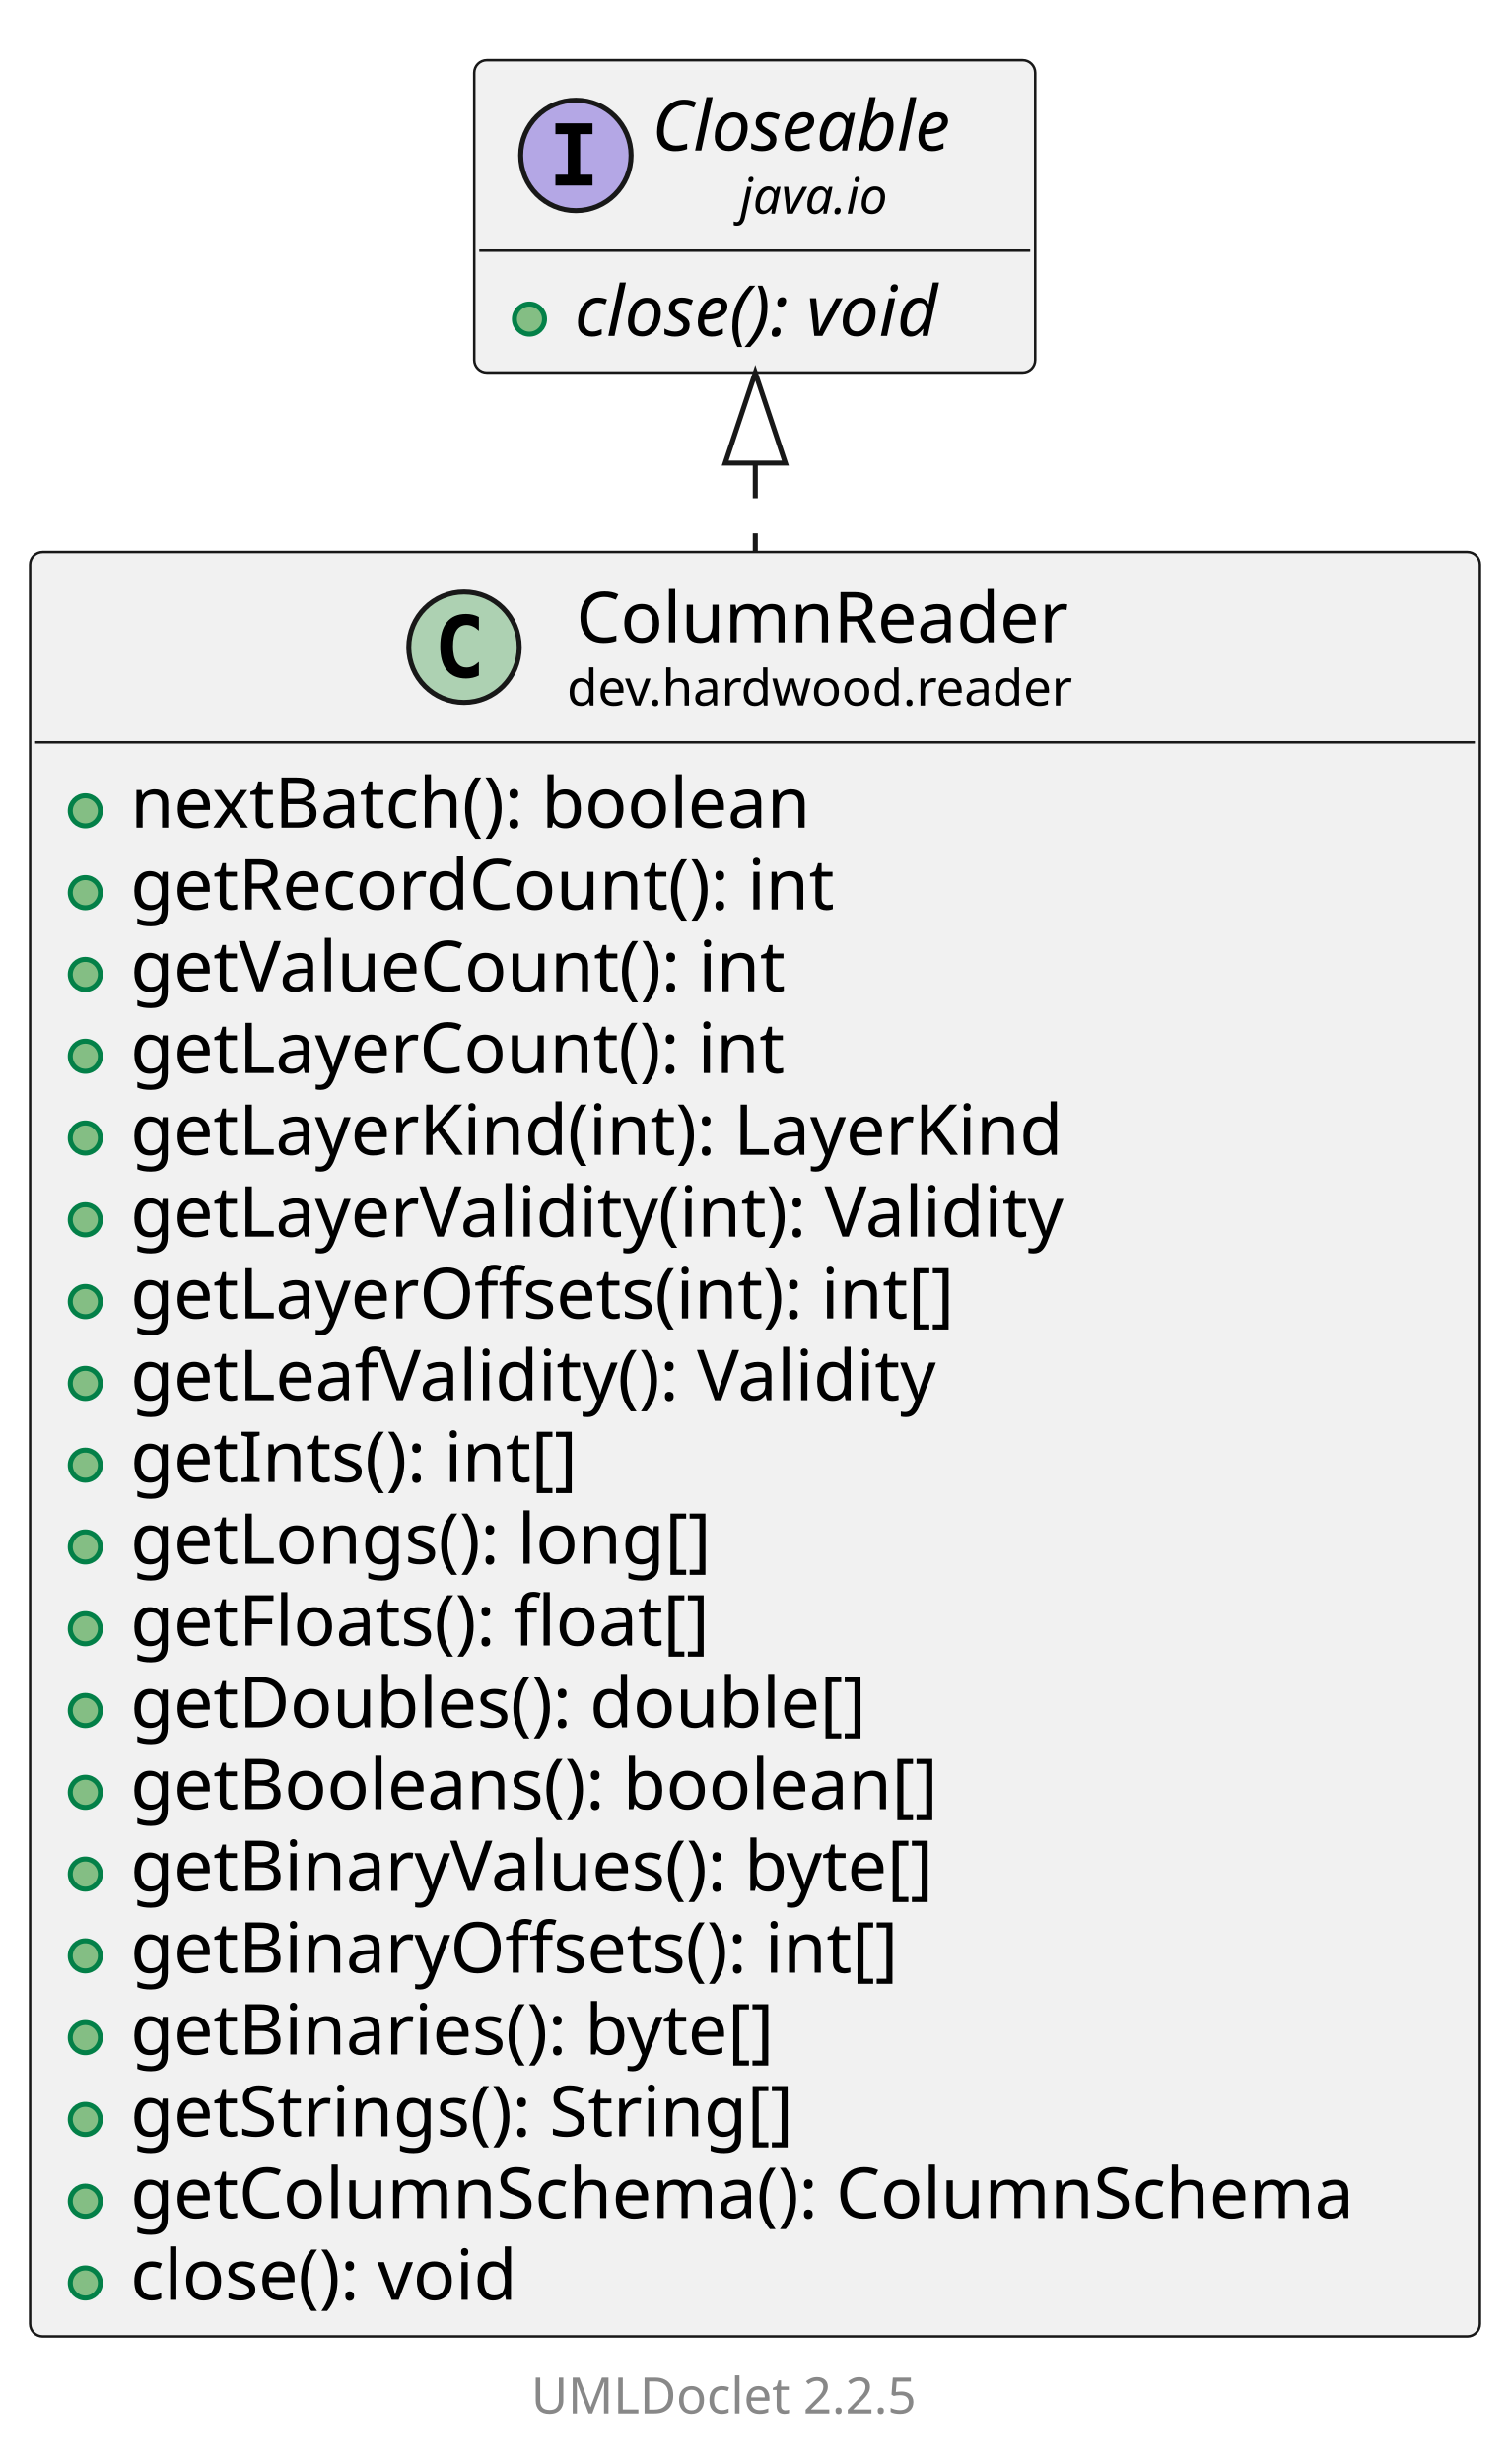
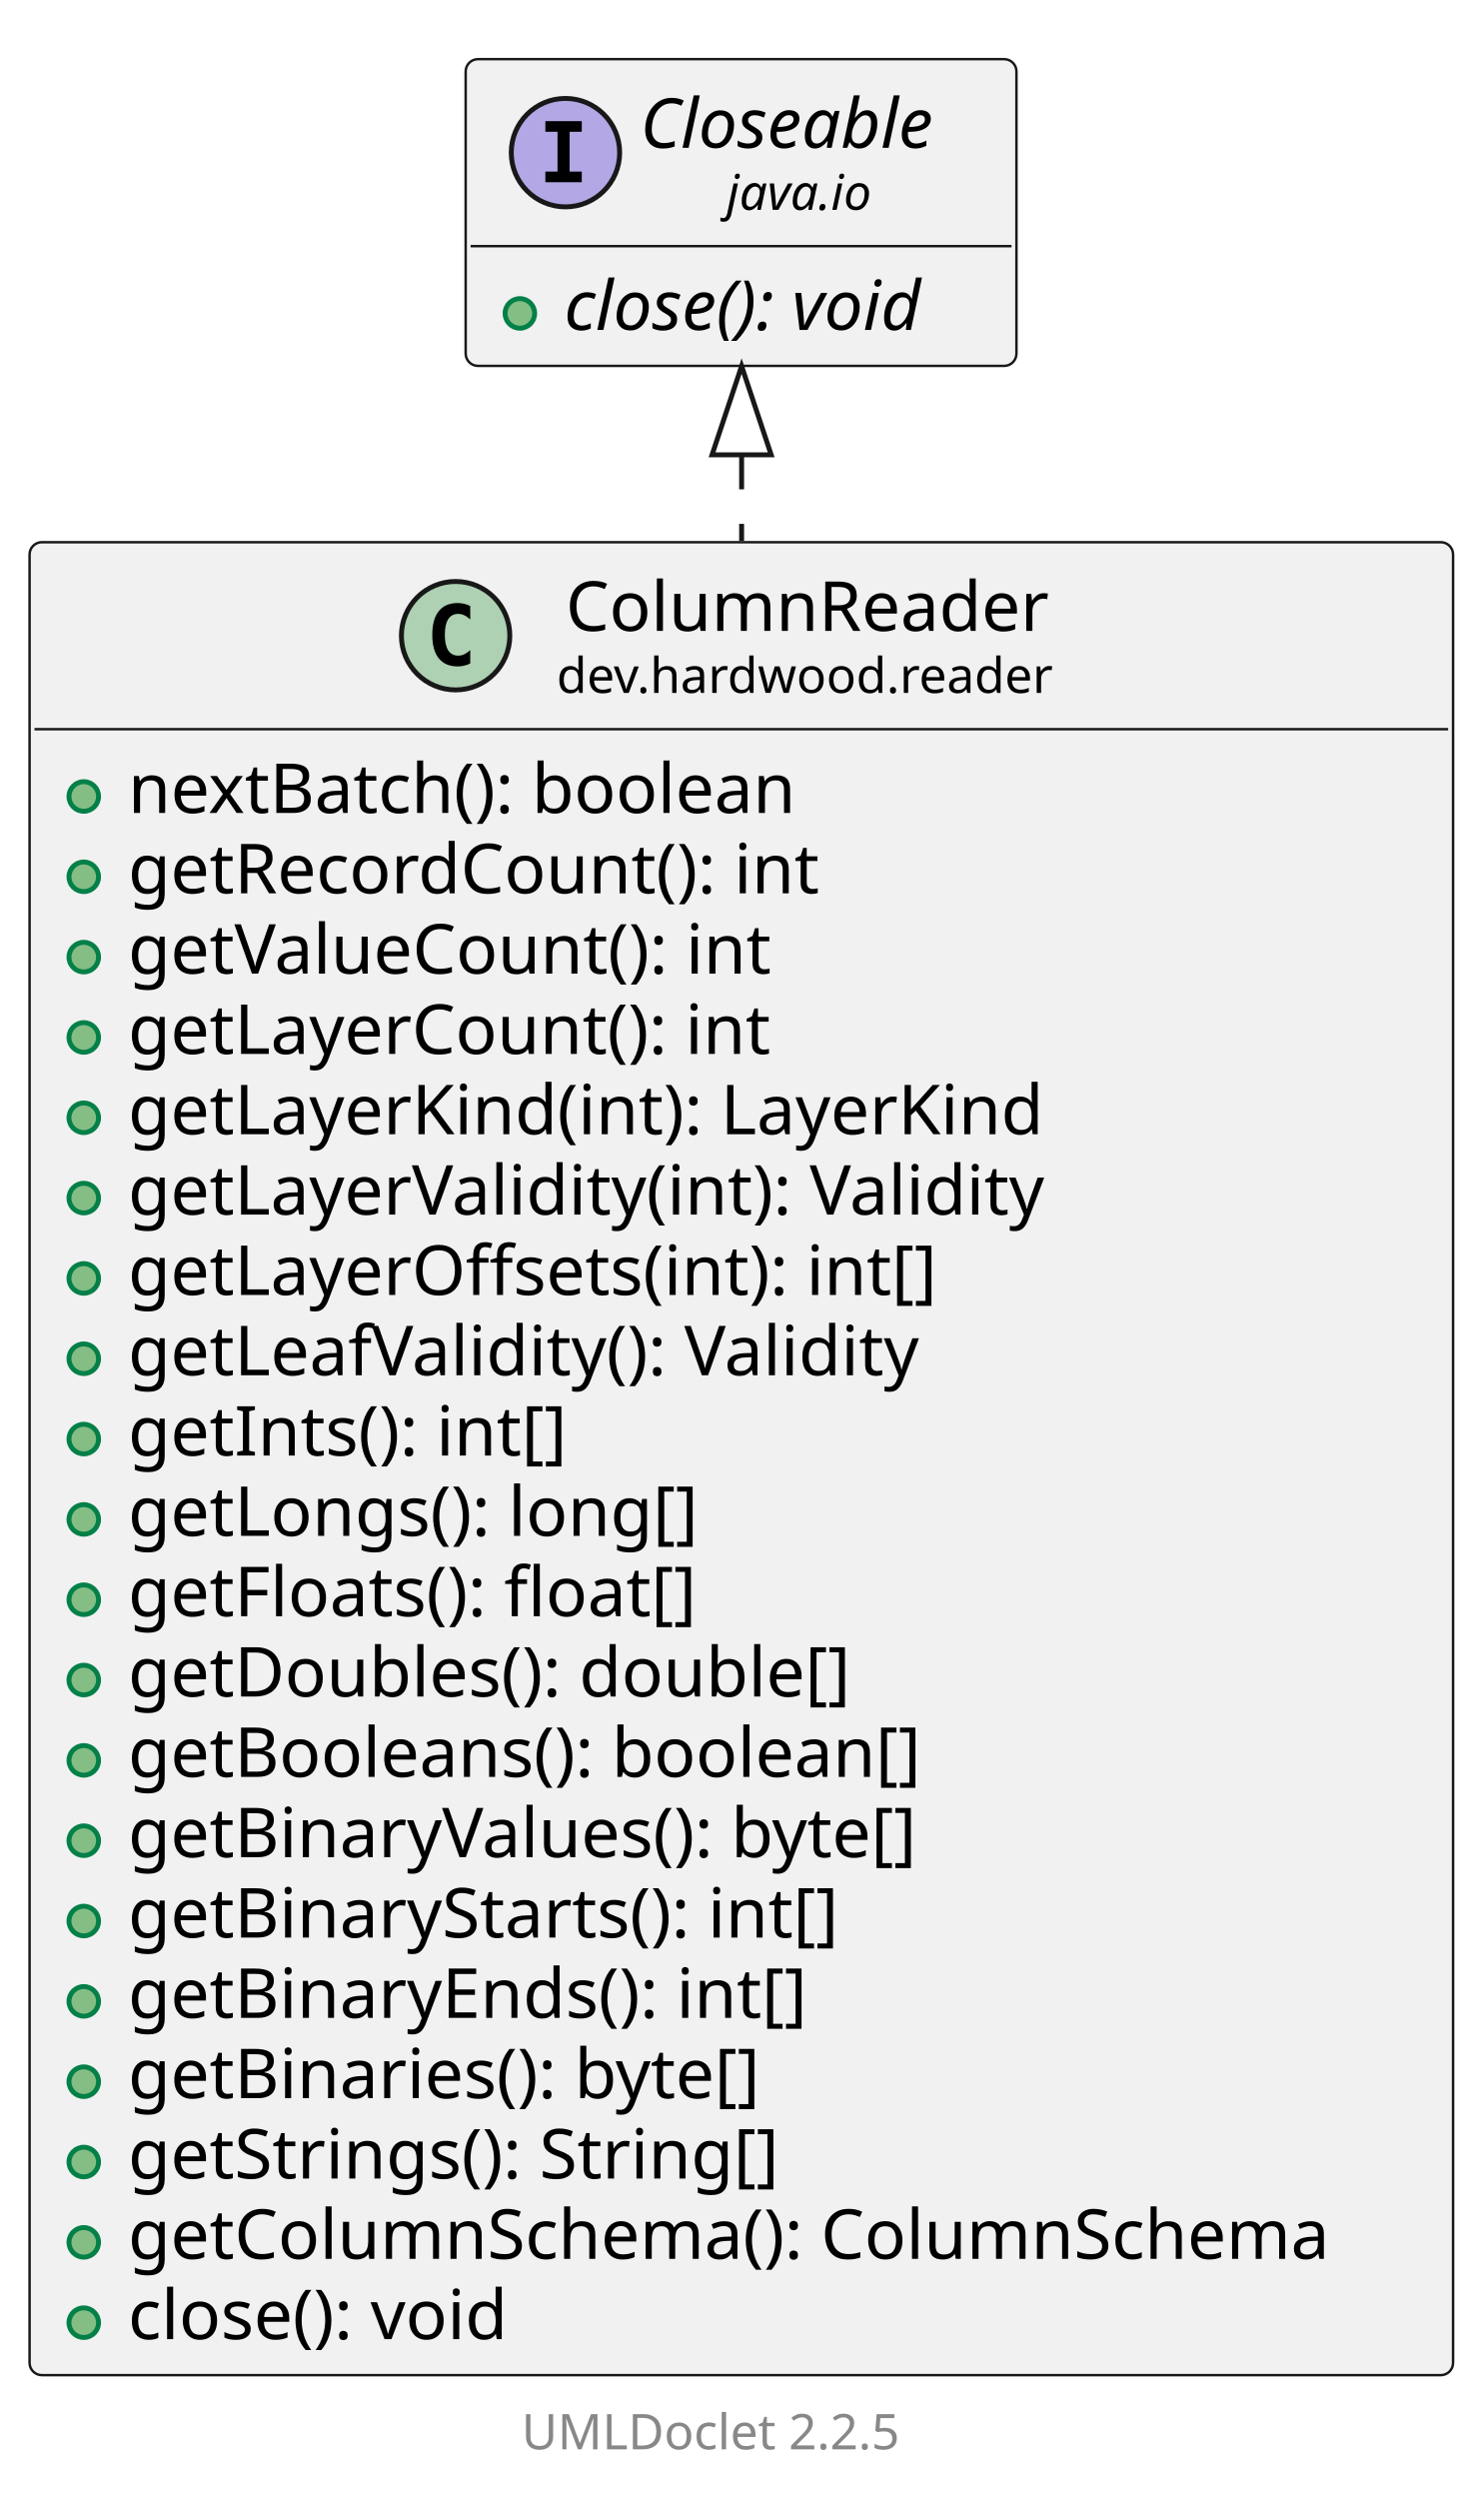
- <svg xmlns="http://www.w3.org/2000/svg" xmlns:xlink="http://www.w3.org/1999/xlink" contentStyleType="text/css" data-diagram-type="CLASS" height="491px" preserveAspectRatio="none" style="width:301px;height:491px;background:#FFFFFF;" version="1.1" viewBox="0 0 301 491" width="301px" zoomAndPan="magnify">
+ <svg xmlns="http://www.w3.org/2000/svg" xmlns:xlink="http://www.w3.org/1999/xlink" contentStyleType="text/css" data-diagram-type="CLASS" height="507px" preserveAspectRatio="none" style="width:301px;height:507px;background:#FFFFFF;" version="1.1" viewBox="0 0 301 507" width="301px" zoomAndPan="magnify">
  <defs />
  <g>
    <g class="entity" data-qualified-name="dev.hardwood.reader.ColumnReader" data-source-line="13" id="ent0002">
      <a href="ColumnReader.html" target="_top" title="ColumnReader.html" xlink:actuate="onRequest" xlink:href="ColumnReader.html" xlink:show="new" xlink:title="ColumnReader.html" xlink:type="simple">
-         <rect fill="#F1F1F1" height="355.578" rx="2.5" ry="2.5" style="stroke:#181818;stroke-width:0.5;" width="288.883" x="6" y="110" />
+         <rect fill="#F1F1F1" height="371.875" rx="2.5" ry="2.5" style="stroke:#181818;stroke-width:0.5;" width="288.883" x="6" y="110" />
        <ellipse cx="92.459" cy="128.969" fill="#ADD1B2" rx="11" ry="11" style="stroke:#181818;stroke-width:1;" />
        <path d="M95.427,134.609 Q94.849,134.906 94.209,135.047 Q93.568,135.203 92.865,135.203 Q90.365,135.203 89.037,133.562 Q87.724,131.906 87.724,128.781 Q87.724,125.656 89.037,124 Q90.365,122.344 92.865,122.344 Q93.568,122.344 94.209,122.5 Q94.865,122.656 95.427,122.953 L95.427,125.672 Q94.802,125.094 94.209,124.828 Q93.615,124.547 92.99,124.547 Q91.646,124.547 90.959,125.625 Q90.271,126.688 90.271,128.781 Q90.271,130.875 90.959,131.953 Q91.646,133.016 92.99,133.016 Q93.615,133.016 94.209,132.75 Q94.802,132.469 95.427,131.891 L95.427,134.609 Z " fill="#000000" />
        <text fill="#000000" font-family="sans-serif" font-size="14" lengthAdjust="spacing" textLength="103.79" x="114.796" y="127.995">ColumnReader</text>
        <text fill="#000000" font-family="sans-serif" font-size="10" lengthAdjust="spacing" textLength="107.466" x="112.959" y="140.579">dev.hardwood.reader</text>
        <line style="stroke:#181818;stroke-width:0.5;" x1="7" x2="293.883" y1="147.938" y2="147.938" />
      </a>
      <g data-visibility-modifier="PUBLIC_METHOD">
        <a href="ColumnReader.html" target="_top" title="ColumnReader.html" xlink:actuate="onRequest" xlink:href="ColumnReader.html" xlink:show="new" xlink:title="ColumnReader.html" xlink:type="simple">
          <ellipse cx="17" cy="161.586" fill="#84BE84" rx="3" ry="3" style="stroke:#038048;stroke-width:1;" />
        </a>
      </g>
      <a href="ColumnReader.html" target="_top" title="ColumnReader.html" xlink:actuate="onRequest" xlink:href="ColumnReader.html" xlink:show="new" xlink:title="ColumnReader.html" xlink:type="simple">
        <text fill="#000000" font-family="sans-serif" font-size="14" lengthAdjust="spacing" textLength="147.567" x="26" y="164.933">nextBatch(): boolean</text>
      </a>
      <g data-visibility-modifier="PUBLIC_METHOD">
        <a href="ColumnReader.html" target="_top" title="ColumnReader.html" xlink:actuate="onRequest" xlink:href="ColumnReader.html" xlink:show="new" xlink:title="ColumnReader.html" xlink:type="simple">
          <ellipse cx="17" cy="177.883" fill="#84BE84" rx="3" ry="3" style="stroke:#038048;stroke-width:1;" />
        </a>
      </g>
      <a href="ColumnReader.html" target="_top" title="ColumnReader.html" xlink:actuate="onRequest" xlink:href="ColumnReader.html" xlink:show="new" xlink:title="ColumnReader.html" xlink:type="simple">
        <text fill="#000000" font-family="sans-serif" font-size="14" lengthAdjust="spacing" textLength="152.154" x="26" y="181.23">getRecordCount(): int</text>
      </a>
      <g data-visibility-modifier="PUBLIC_METHOD">
        <a href="ColumnReader.html" target="_top" title="ColumnReader.html" xlink:actuate="onRequest" xlink:href="ColumnReader.html" xlink:show="new" xlink:title="ColumnReader.html" xlink:type="simple">
          <ellipse cx="17" cy="194.18" fill="#84BE84" rx="3" ry="3" style="stroke:#038048;stroke-width:1;" />
        </a>
      </g>
      <a href="ColumnReader.html" target="_top" title="ColumnReader.html" xlink:actuate="onRequest" xlink:href="ColumnReader.html" xlink:show="new" xlink:title="ColumnReader.html" xlink:type="simple">
        <text fill="#000000" font-family="sans-serif" font-size="14" lengthAdjust="spacing" textLength="142.44" x="26" y="197.526">getValueCount(): int</text>
      </a>
      <g data-visibility-modifier="PUBLIC_METHOD">
        <a href="ColumnReader.html" target="_top" title="ColumnReader.html" xlink:actuate="onRequest" xlink:href="ColumnReader.html" xlink:show="new" xlink:title="ColumnReader.html" xlink:type="simple">
          <ellipse cx="17" cy="210.477" fill="#84BE84" rx="3" ry="3" style="stroke:#038048;stroke-width:1;" />
        </a>
      </g>
      <a href="ColumnReader.html" target="_top" title="ColumnReader.html" xlink:actuate="onRequest" xlink:href="ColumnReader.html" xlink:show="new" xlink:title="ColumnReader.html" xlink:type="simple">
        <text fill="#000000" font-family="sans-serif" font-size="14" lengthAdjust="spacing" textLength="141.941" x="26" y="213.823">getLayerCount(): int</text>
      </a>
      <g data-visibility-modifier="PUBLIC_METHOD">
        <a href="ColumnReader.html" target="_top" title="ColumnReader.html" xlink:actuate="onRequest" xlink:href="ColumnReader.html" xlink:show="new" xlink:title="ColumnReader.html" xlink:type="simple">
          <ellipse cx="17" cy="226.773" fill="#84BE84" rx="3" ry="3" style="stroke:#038048;stroke-width:1;" />
        </a>
      </g>
      <a href="ColumnReader.html" target="_top" title="ColumnReader.html" xlink:actuate="onRequest" xlink:href="ColumnReader.html" xlink:show="new" xlink:title="ColumnReader.html" xlink:type="simple">
        <text fill="#000000" font-family="sans-serif" font-size="14" lengthAdjust="spacing" textLength="201.059" x="26" y="230.12">getLayerKind(int): LayerKind</text>
      </a>
      <g data-visibility-modifier="PUBLIC_METHOD">
        <a href="ColumnReader.html" target="_top" title="ColumnReader.html" xlink:actuate="onRequest" xlink:href="ColumnReader.html" xlink:show="new" xlink:title="ColumnReader.html" xlink:type="simple">
          <ellipse cx="17" cy="243.07" fill="#84BE84" rx="3" ry="3" style="stroke:#038048;stroke-width:1;" />
        </a>
      </g>
      <a href="ColumnReader.html" target="_top" title="ColumnReader.html" xlink:actuate="onRequest" xlink:href="ColumnReader.html" xlink:show="new" xlink:title="ColumnReader.html" xlink:type="simple">
        <text fill="#000000" font-family="sans-serif" font-size="14" lengthAdjust="spacing" textLength="205.338" x="26" y="246.417">getLayerValidity(int): Validity</text>
      </a>
      <g data-visibility-modifier="PUBLIC_METHOD">
        <a href="ColumnReader.html" target="_top" title="ColumnReader.html" xlink:actuate="onRequest" xlink:href="ColumnReader.html" xlink:show="new" xlink:title="ColumnReader.html" xlink:type="simple">
          <ellipse cx="17" cy="259.367" fill="#84BE84" rx="3" ry="3" style="stroke:#038048;stroke-width:1;" />
        </a>
      </g>
      <a href="ColumnReader.html" target="_top" title="ColumnReader.html" xlink:actuate="onRequest" xlink:href="ColumnReader.html" xlink:show="new" xlink:title="ColumnReader.html" xlink:type="simple">
        <text fill="#000000" font-family="sans-serif" font-size="14" lengthAdjust="spacing" textLength="179.108" x="26" y="262.714">getLayerOffsets(int): int[]</text>
      </a>
      <g data-visibility-modifier="PUBLIC_METHOD">
        <a href="ColumnReader.html" target="_top" title="ColumnReader.html" xlink:actuate="onRequest" xlink:href="ColumnReader.html" xlink:show="new" xlink:title="ColumnReader.html" xlink:type="simple">
          <ellipse cx="17" cy="275.664" fill="#84BE84" rx="3" ry="3" style="stroke:#038048;stroke-width:1;" />
        </a>
      </g>
      <a href="ColumnReader.html" target="_top" title="ColumnReader.html" xlink:actuate="onRequest" xlink:href="ColumnReader.html" xlink:show="new" xlink:title="ColumnReader.html" xlink:type="simple">
        <text fill="#000000" font-family="sans-serif" font-size="14" lengthAdjust="spacing" textLength="177.974" x="26" y="279.011">getLeafValidity(): Validity</text>
      </a>
      <g data-visibility-modifier="PUBLIC_METHOD">
        <a href="ColumnReader.html" target="_top" title="ColumnReader.html" xlink:actuate="onRequest" xlink:href="ColumnReader.html" xlink:show="new" xlink:title="ColumnReader.html" xlink:type="simple">
          <ellipse cx="17" cy="291.961" fill="#84BE84" rx="3" ry="3" style="stroke:#038048;stroke-width:1;" />
        </a>
      </g>
      <a href="ColumnReader.html" target="_top" title="ColumnReader.html" xlink:actuate="onRequest" xlink:href="ColumnReader.html" xlink:show="new" xlink:title="ColumnReader.html" xlink:type="simple">
        <text fill="#000000" font-family="sans-serif" font-size="14" lengthAdjust="spacing" textLength="98.041" x="26" y="295.308">getInts(): int[]</text>
      </a>
      <g data-visibility-modifier="PUBLIC_METHOD">
        <a href="ColumnReader.html" target="_top" title="ColumnReader.html" xlink:actuate="onRequest" xlink:href="ColumnReader.html" xlink:show="new" xlink:title="ColumnReader.html" xlink:type="simple">
          <ellipse cx="17" cy="308.258" fill="#84BE84" rx="3" ry="3" style="stroke:#038048;stroke-width:1;" />
        </a>
      </g>
      <a href="ColumnReader.html" target="_top" title="ColumnReader.html" xlink:actuate="onRequest" xlink:href="ColumnReader.html" xlink:show="new" xlink:title="ColumnReader.html" xlink:type="simple">
        <text fill="#000000" font-family="sans-serif" font-size="14" lengthAdjust="spacing" textLength="125.638" x="26" y="311.604">getLongs(): long[]</text>
      </a>
      <g data-visibility-modifier="PUBLIC_METHOD">
        <a href="ColumnReader.html" target="_top" title="ColumnReader.html" xlink:actuate="onRequest" xlink:href="ColumnReader.html" xlink:show="new" xlink:title="ColumnReader.html" xlink:type="simple">
          <ellipse cx="17" cy="324.555" fill="#84BE84" rx="3" ry="3" style="stroke:#038048;stroke-width:1;" />
        </a>
      </g>
      <a href="ColumnReader.html" target="_top" title="ColumnReader.html" xlink:actuate="onRequest" xlink:href="ColumnReader.html" xlink:show="new" xlink:title="ColumnReader.html" xlink:type="simple">
        <text fill="#000000" font-family="sans-serif" font-size="14" lengthAdjust="spacing" textLength="127.326" x="26" y="327.901">getFloats(): float[]</text>
      </a>
      <g data-visibility-modifier="PUBLIC_METHOD">
        <a href="ColumnReader.html" target="_top" title="ColumnReader.html" xlink:actuate="onRequest" xlink:href="ColumnReader.html" xlink:show="new" xlink:title="ColumnReader.html" xlink:type="simple">
          <ellipse cx="17" cy="340.852" fill="#84BE84" rx="3" ry="3" style="stroke:#038048;stroke-width:1;" />
        </a>
      </g>
      <a href="ColumnReader.html" target="_top" title="ColumnReader.html" xlink:actuate="onRequest" xlink:href="ColumnReader.html" xlink:show="new" xlink:title="ColumnReader.html" xlink:type="simple">
        <text fill="#000000" font-family="sans-serif" font-size="14" lengthAdjust="spacing" textLength="158.621" x="26" y="344.198">getDoubles(): double[]</text>
      </a>
      <g data-visibility-modifier="PUBLIC_METHOD">
        <a href="ColumnReader.html" target="_top" title="ColumnReader.html" xlink:actuate="onRequest" xlink:href="ColumnReader.html" xlink:show="new" xlink:title="ColumnReader.html" xlink:type="simple">
          <ellipse cx="17" cy="357.148" fill="#84BE84" rx="3" ry="3" style="stroke:#038048;stroke-width:1;" />
        </a>
      </g>
      <a href="ColumnReader.html" target="_top" title="ColumnReader.html" xlink:actuate="onRequest" xlink:href="ColumnReader.html" xlink:show="new" xlink:title="ColumnReader.html" xlink:type="simple">
        <text fill="#000000" font-family="sans-serif" font-size="14" lengthAdjust="spacing" textLength="173.961" x="26" y="360.495">getBooleans(): boolean[]</text>
      </a>
      <g data-visibility-modifier="PUBLIC_METHOD">
        <a href="ColumnReader.html" target="_top" title="ColumnReader.html" xlink:actuate="onRequest" xlink:href="ColumnReader.html" xlink:show="new" xlink:title="ColumnReader.html" xlink:type="simple">
          <ellipse cx="17" cy="373.445" fill="#84BE84" rx="3" ry="3" style="stroke:#038048;stroke-width:1;" />
        </a>
      </g>
      <a href="ColumnReader.html" target="_top" title="ColumnReader.html" xlink:actuate="onRequest" xlink:href="ColumnReader.html" xlink:show="new" xlink:title="ColumnReader.html" xlink:type="simple">
        <text fill="#000000" font-family="sans-serif" font-size="14" lengthAdjust="spacing" textLength="177.092" x="26" y="376.792">getBinaryValues(): byte[]</text>
      </a>
      <g data-visibility-modifier="PUBLIC_METHOD">
        <a href="ColumnReader.html" target="_top" title="ColumnReader.html" xlink:actuate="onRequest" xlink:href="ColumnReader.html" xlink:show="new" xlink:title="ColumnReader.html" xlink:type="simple">
          <ellipse cx="17" cy="389.742" fill="#84BE84" rx="3" ry="3" style="stroke:#038048;stroke-width:1;" />
        </a>
      </g>
      <a href="ColumnReader.html" target="_top" title="ColumnReader.html" xlink:actuate="onRequest" xlink:href="ColumnReader.html" xlink:show="new" xlink:title="ColumnReader.html" xlink:type="simple">
-         <text fill="#000000" font-family="sans-serif" font-size="14" lengthAdjust="spacing" textLength="166.81" x="26" y="393.089">getBinaryOffsets(): int[]</text>
+         <text fill="#000000" font-family="sans-serif" font-size="14" lengthAdjust="spacing" textLength="158.737" x="26" y="393.089">getBinaryStarts(): int[]</text>
      </a>
      <g data-visibility-modifier="PUBLIC_METHOD">
        <a href="ColumnReader.html" target="_top" title="ColumnReader.html" xlink:actuate="onRequest" xlink:href="ColumnReader.html" xlink:show="new" xlink:title="ColumnReader.html" xlink:type="simple">
          <ellipse cx="17" cy="406.039" fill="#84BE84" rx="3" ry="3" style="stroke:#038048;stroke-width:1;" />
        </a>
      </g>
      <a href="ColumnReader.html" target="_top" title="ColumnReader.html" xlink:actuate="onRequest" xlink:href="ColumnReader.html" xlink:show="new" xlink:title="ColumnReader.html" xlink:type="simple">
-         <text fill="#000000" font-family="sans-serif" font-size="14" lengthAdjust="spacing" textLength="141.777" x="26" y="409.386">getBinaries(): byte[]</text>
+         <text fill="#000000" font-family="sans-serif" font-size="14" lengthAdjust="spacing" textLength="151.143" x="26" y="409.386">getBinaryEnds(): int[]</text>
      </a>
      <g data-visibility-modifier="PUBLIC_METHOD">
        <a href="ColumnReader.html" target="_top" title="ColumnReader.html" xlink:actuate="onRequest" xlink:href="ColumnReader.html" xlink:show="new" xlink:title="ColumnReader.html" xlink:type="simple">
          <ellipse cx="17" cy="422.336" fill="#84BE84" rx="3" ry="3" style="stroke:#038048;stroke-width:1;" />
        </a>
      </g>
      <a href="ColumnReader.html" target="_top" title="ColumnReader.html" xlink:actuate="onRequest" xlink:href="ColumnReader.html" xlink:show="new" xlink:title="ColumnReader.html" xlink:type="simple">
-         <text fill="#000000" font-family="sans-serif" font-size="14" lengthAdjust="spacing" textLength="144.86" x="26" y="425.683">getStrings(): String[]</text>
+         <text fill="#000000" font-family="sans-serif" font-size="14" lengthAdjust="spacing" textLength="141.777" x="26" y="425.683">getBinaries(): byte[]</text>
      </a>
      <g data-visibility-modifier="PUBLIC_METHOD">
        <a href="ColumnReader.html" target="_top" title="ColumnReader.html" xlink:actuate="onRequest" xlink:href="ColumnReader.html" xlink:show="new" xlink:title="ColumnReader.html" xlink:type="simple">
          <ellipse cx="17" cy="438.633" fill="#84BE84" rx="3" ry="3" style="stroke:#038048;stroke-width:1;" />
        </a>
      </g>
      <a href="ColumnReader.html" target="_top" title="ColumnReader.html" xlink:actuate="onRequest" xlink:href="ColumnReader.html" xlink:show="new" xlink:title="ColumnReader.html" xlink:type="simple">
-         <text fill="#000000" font-family="sans-serif" font-size="14" lengthAdjust="spacing" textLength="262.883" x="26" y="441.979">getColumnSchema(): ColumnSchema</text>
+         <text fill="#000000" font-family="sans-serif" font-size="14" lengthAdjust="spacing" textLength="144.86" x="26" y="441.979">getStrings(): String[]</text>
      </a>
      <g data-visibility-modifier="PUBLIC_METHOD">
        <a href="ColumnReader.html" target="_top" title="ColumnReader.html" xlink:actuate="onRequest" xlink:href="ColumnReader.html" xlink:show="new" xlink:title="ColumnReader.html" xlink:type="simple">
          <ellipse cx="17" cy="454.93" fill="#84BE84" rx="3" ry="3" style="stroke:#038048;stroke-width:1;" />
        </a>
      </g>
      <a href="ColumnReader.html" target="_top" title="ColumnReader.html" xlink:actuate="onRequest" xlink:href="ColumnReader.html" xlink:show="new" xlink:title="ColumnReader.html" xlink:type="simple">
-         <text fill="#000000" font-family="sans-serif" font-size="14" lengthAdjust="spacing" textLength="85.777" x="26" y="458.276">close(): void</text>
+         <text fill="#000000" font-family="sans-serif" font-size="14" lengthAdjust="spacing" textLength="262.883" x="26" y="458.276">getColumnSchema(): ColumnSchema</text>
+       </a>
+       <g data-visibility-modifier="PUBLIC_METHOD">
+         <a href="ColumnReader.html" target="_top" title="ColumnReader.html" xlink:actuate="onRequest" xlink:href="ColumnReader.html" xlink:show="new" xlink:title="ColumnReader.html" xlink:type="simple">
+           <ellipse cx="17" cy="471.227" fill="#84BE84" rx="3" ry="3" style="stroke:#038048;stroke-width:1;" />
+         </a>
+       </g>
+       <a href="ColumnReader.html" target="_top" title="ColumnReader.html" xlink:actuate="onRequest" xlink:href="ColumnReader.html" xlink:show="new" xlink:title="ColumnReader.html" xlink:type="simple">
+         <text fill="#000000" font-family="sans-serif" font-size="14" lengthAdjust="spacing" textLength="85.777" x="26" y="474.573">close(): void</text>
      </a>
    </g>
-     <g class="entity" data-qualified-name="java.io.Closeable" data-source-line="35" id="ent0003">
+     <g class="entity" data-qualified-name="java.io.Closeable" data-source-line="36" id="ent0003">
      <rect fill="#F1F1F1" height="62.234" rx="2.5" ry="2.5" style="stroke:#181818;stroke-width:0.5;" width="111.777" x="94.5" y="12" />
      <ellipse cx="114.752" cy="30.969" fill="#B4A7E5" rx="11" ry="11" style="stroke:#181818;stroke-width:1;" />
      <path d="M110.674,26.734 L110.674,24.578 L118.064,24.578 L118.064,26.734 L115.596,26.734 L115.596,34.812 L118.064,34.812 L118.064,36.969 L110.674,36.969 L110.674,34.812 L113.142,34.812 L113.142,26.734 L110.674,26.734 Z " fill="#000000" />
      <text fill="#000000" font-family="sans-serif" font-size="14" font-style="italic" lengthAdjust="spacing" textLength="68.106" x="129.919" y="29.995">Closeable</text>
      <text fill="#000000" font-family="sans-serif" font-size="10" font-style="italic" lengthAdjust="spacing" textLength="33.027" x="147.458" y="42.579">java.io</text>
      <line style="stroke:#181818;stroke-width:0.5;" x1="95.5" x2="205.277" y1="49.938" y2="49.938" />
      <g data-visibility-modifier="PUBLIC_METHOD">
        <ellipse cx="105.5" cy="63.586" fill="#84BE84" rx="3" ry="3" style="stroke:#038048;stroke-width:1;" />
      </g>
      <text fill="#000000" font-family="sans-serif" font-size="14" font-style="italic" lengthAdjust="spacing" textLength="85.777" x="114.5" y="66.933">close(): void</text>
    </g>
    <g class="link" data-entity-1="ent0003" data-entity-2="ent0002" data-link-type="extension" id="lnk4">
-       <polygon fill="none" points="150.5,74.285,144.5,92.285,156.5,92.285,150.5,74.285" style="stroke:#181818;stroke-width:1;" />
-       <path d="M150.5,92.285 C150.5,102.463 150.5,96.654 150.5,109.98" fill="none" style="stroke:#181818;stroke-width:1;stroke-dasharray:7,7;" />
+       <polygon fill="none" points="150.5,74.276,144.5,92.276,156.5,92.276,150.5,74.276" style="stroke:#181818;stroke-width:1;" />
+       <path d="M150.5,92.276 C150.5,102.382 150.5,96.485 150.5,109.749" fill="none" style="stroke:#181818;stroke-width:1;stroke-dasharray:7,7;" />
    </g>
-     <g class="footer" data-source-line="47">
-       <text fill="#888888" font-family="sans-serif" font-size="10" lengthAdjust="spacing" textLength="3.179" x="145.411" y="469.282"> </text>
+     <g class="footer" data-source-line="48">
+       <text fill="#888888" font-family="sans-serif" font-size="10" lengthAdjust="spacing" textLength="3.179" x="145.411" y="485.282"> </text>
      <a href="https://github.com/talsma-ict/umldoclet" target="_top" title="https://github.com/talsma-ict/umldoclet" xlink:actuate="onRequest" xlink:href="https://github.com/talsma-ict/umldoclet" xlink:show="new" xlink:title="https://github.com/talsma-ict/umldoclet" xlink:type="simple">
-         <text fill="#888888" font-family="sans-serif" font-size="10" lengthAdjust="spacing" textLength="82.31" x="105.845" y="480.923">UMLDoclet 2.2.5</text>
+         <text fill="#888888" font-family="sans-serif" font-size="10" lengthAdjust="spacing" textLength="82.31" x="105.845" y="496.923">UMLDoclet 2.2.5</text>
      </a>
    </g>
  </g>
</svg>
